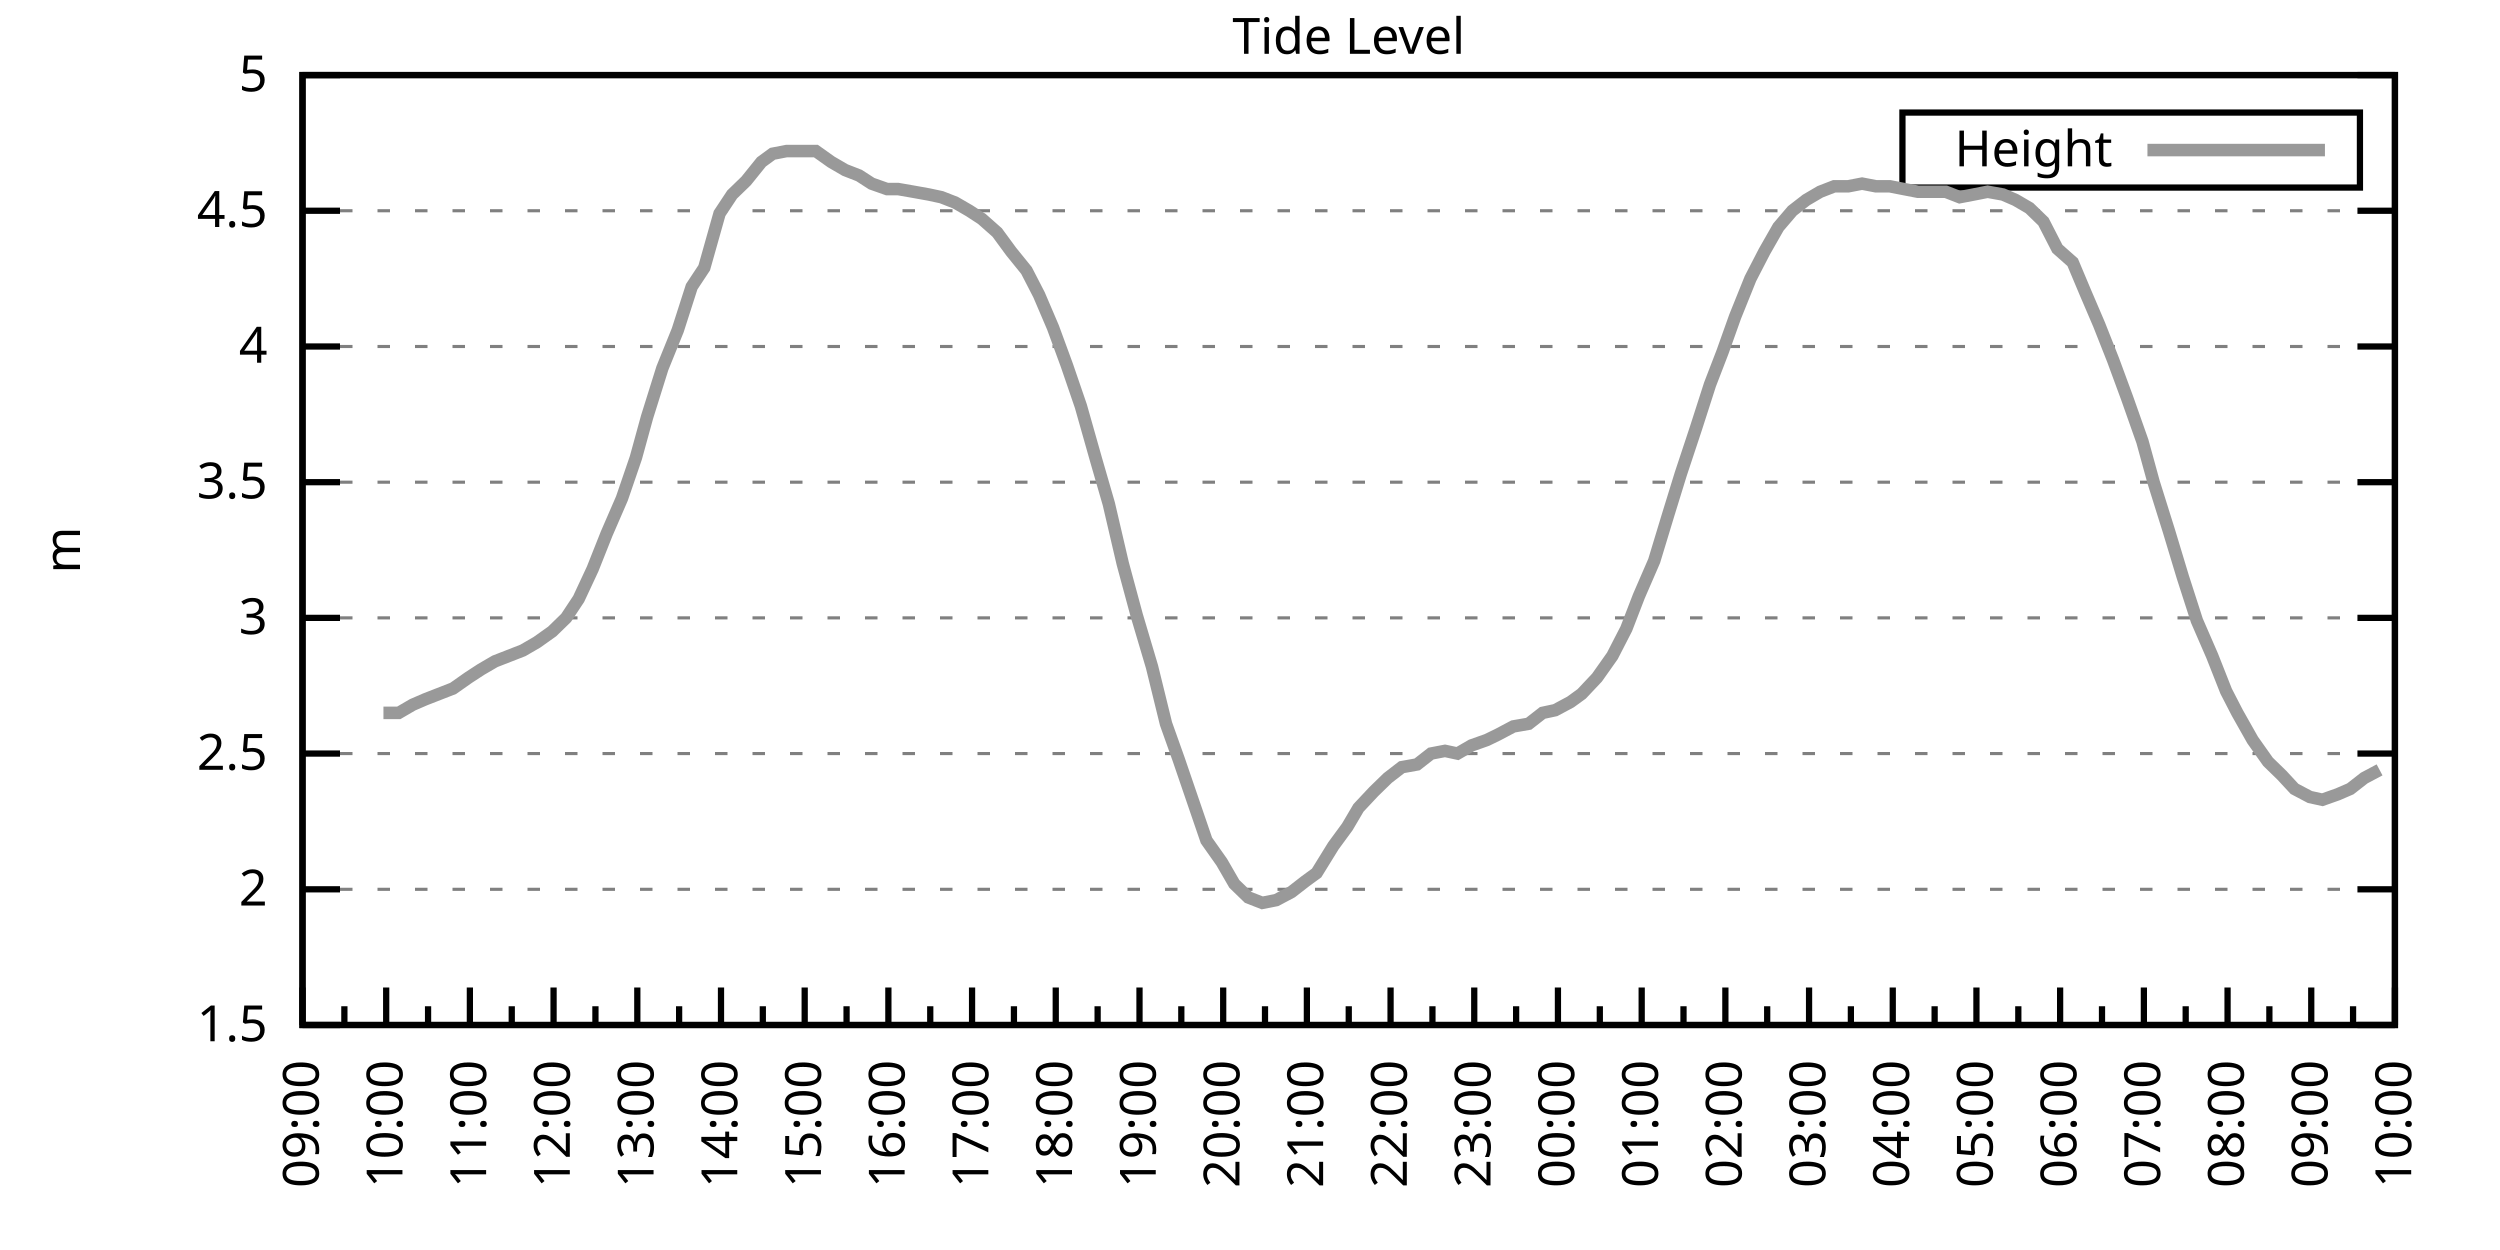
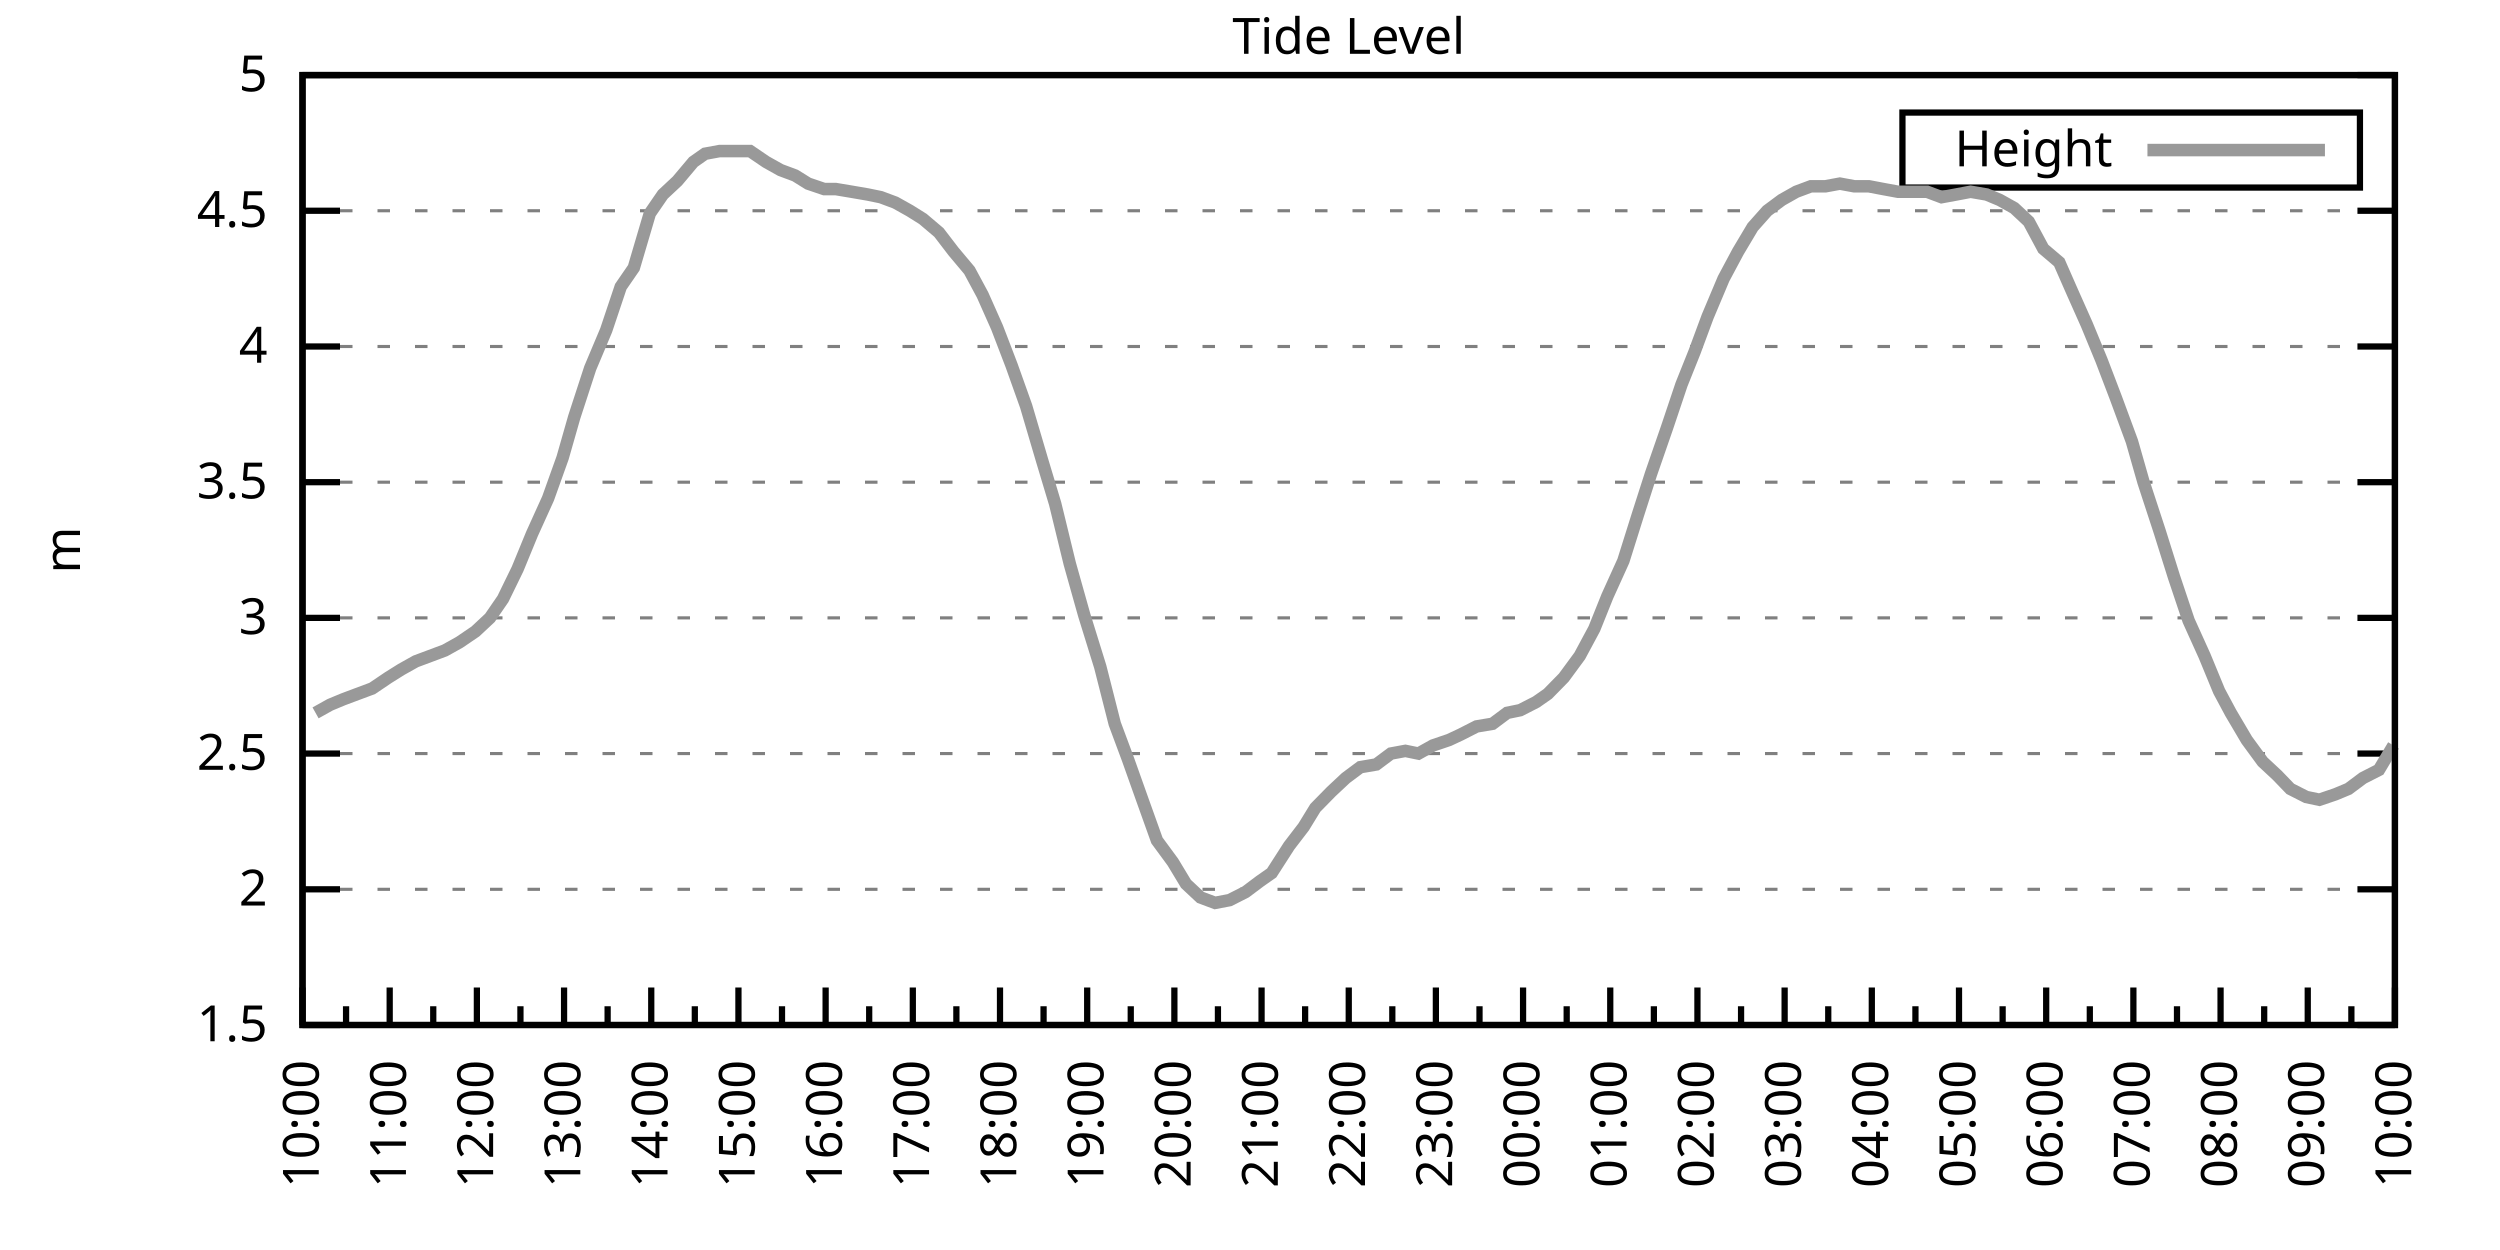
<svg xmlns="http://www.w3.org/2000/svg" xmlns:xlink="http://www.w3.org/1999/xlink" width="400" height="200" viewBox="0 0 400 200">
  <g id="gnuplot_canvas">
    <rect x="0" y="0" width="400" height="200" fill="none" />
    <defs>
      <circle id="gpDot" r="0.5" stroke-width="0.5" stroke="currentColor" />
      <path id="gpPt0" stroke-width="0.333" stroke="currentColor" d="M-1,0 h2 M0,-1 v2" />
      <path id="gpPt1" stroke-width="0.333" stroke="currentColor" d="M-1,-1 L1,1 M1,-1 L-1,1" />
      <path id="gpPt2" stroke-width="0.333" stroke="currentColor" d="M-1,0 L1,0 M0,-1 L0,1 M-1,-1 L1,1 M-1,1 L1,-1" />
      <rect id="gpPt3" stroke-width="0.333" stroke="currentColor" x="-1" y="-1" width="2" height="2" />
      <rect id="gpPt4" stroke-width="0.333" stroke="currentColor" fill="currentColor" x="-1" y="-1" width="2" height="2" />
      <circle id="gpPt5" stroke-width="0.333" stroke="currentColor" cx="0" cy="0" r="1" />
      <use xlink:href="#gpPt5" id="gpPt6" fill="currentColor" stroke="none" />
      <path id="gpPt7" stroke-width="0.333" stroke="currentColor" d="M0,-1.33 L-1.33,0.67 L1.33,0.67 z" />
      <use xlink:href="#gpPt7" id="gpPt8" fill="currentColor" stroke="none" />
      <use xlink:href="#gpPt7" id="gpPt9" stroke="currentColor" transform="rotate(180)" />
      <use xlink:href="#gpPt9" id="gpPt10" fill="currentColor" stroke="none" />
      <use xlink:href="#gpPt3" id="gpPt11" stroke="currentColor" transform="rotate(45)" />
      <use xlink:href="#gpPt11" id="gpPt12" fill="currentColor" stroke="none" />
      <path id="gpPt13" stroke-width="0.333" stroke="currentColor" d="M0,1.330 L1.265,0.411 L0.782,-1.067 L-0.782,-1.076 L-1.265,0.411 z" />
      <use xlink:href="#gpPt13" id="gpPt14" fill="currentColor" stroke="none" />
      <filter id="textbox" filterUnits="objectBoundingBox" x="0" y="0" height="1" width="1">
        <feFlood flood-color="white" flood-opacity="1" result="bgnd" />
        <feComposite in="SourceGraphic" in2="bgnd" operator="atop" />
      </filter>
      <filter id="greybox" filterUnits="objectBoundingBox" x="0" y="0" height="1" width="1">
        <feFlood flood-color="lightgrey" flood-opacity="1" result="grey" />
        <feComposite in="SourceGraphic" in2="grey" operator="atop" />
      </filter>
    </defs>
    <g fill="none" color="white" stroke="currentColor" stroke-width="1.00" stroke-linecap="butt" stroke-linejoin="miter">
</g>
    <g fill="none" color="black" stroke="currentColor" stroke-width="1.00" stroke-linecap="butt" stroke-linejoin="miter">
      <g stroke="none" shape-rendering="crispEdges">
        <polygon fill="rgb(255, 255, 255)" points="48.40,164.00 383.18,164.00 383.18,12.02 48.40,12.02 " />
      </g>
    </g>
    <g fill="none" color="black" stroke="currentColor" stroke-width="1.00" stroke-linecap="butt" stroke-linejoin="miter">
</g>
    <g fill="none" color="black" stroke="black" stroke-width="0.50" stroke-linecap="butt" stroke-linejoin="miter">
</g>
    <g fill="none" color="gray" stroke="currentColor" stroke-width="0.50" stroke-linecap="butt" stroke-linejoin="miter">
      <path stroke="gray" stroke-dasharray="2,4" class="gridline" d="M48.40,164.00 L383.19,164.00  " />
    </g>
    <g fill="none" color="gray" stroke="gray" stroke-width="1.00" stroke-linecap="butt" stroke-linejoin="miter">
</g>
    <g fill="none" color="black" stroke="currentColor" stroke-width="1.00" stroke-linecap="butt" stroke-linejoin="miter">
      <path stroke="black" d="M48.40,164.00 L54.40,164.00 M383.19,164.00 L377.19,164.00  " />
      <g transform="translate(42.80,166.60)" stroke="none" fill="black" font-family="Sans" font-size="8.00" text-anchor="end">
        <text>
          <tspan font-family="Sans"> 1.5</tspan>
        </text>
      </g>
    </g>
    <g fill="none" color="black" stroke="currentColor" stroke-width="1.00" stroke-linecap="butt" stroke-linejoin="miter">
</g>
    <g fill="none" color="black" stroke="black" stroke-width="0.50" stroke-linecap="butt" stroke-linejoin="miter">
</g>
    <g fill="none" color="gray" stroke="currentColor" stroke-width="0.50" stroke-linecap="butt" stroke-linejoin="miter">
      <path stroke="gray" stroke-dasharray="2,4" class="gridline" d="M48.40,142.29 L383.19,142.29  " />
    </g>
    <g fill="none" color="gray" stroke="gray" stroke-width="1.00" stroke-linecap="butt" stroke-linejoin="miter">
</g>
    <g fill="none" color="black" stroke="currentColor" stroke-width="1.00" stroke-linecap="butt" stroke-linejoin="miter">
      <path stroke="black" d="M48.40,142.29 L54.40,142.29 M383.19,142.29 L377.19,142.29  " />
      <g transform="translate(42.80,144.89)" stroke="none" fill="black" font-family="Sans" font-size="8.00" text-anchor="end">
        <text>
          <tspan font-family="Sans"> 2</tspan>
        </text>
      </g>
    </g>
    <g fill="none" color="black" stroke="currentColor" stroke-width="1.00" stroke-linecap="butt" stroke-linejoin="miter">
</g>
    <g fill="none" color="black" stroke="black" stroke-width="0.50" stroke-linecap="butt" stroke-linejoin="miter">
</g>
    <g fill="none" color="gray" stroke="currentColor" stroke-width="0.50" stroke-linecap="butt" stroke-linejoin="miter">
      <path stroke="gray" stroke-dasharray="2,4" class="gridline" d="M48.40,120.57 L383.19,120.57  " />
    </g>
    <g fill="none" color="gray" stroke="gray" stroke-width="1.00" stroke-linecap="butt" stroke-linejoin="miter">
</g>
    <g fill="none" color="black" stroke="currentColor" stroke-width="1.00" stroke-linecap="butt" stroke-linejoin="miter">
      <path stroke="black" d="M48.40,120.57 L54.40,120.57 M383.19,120.57 L377.19,120.57  " />
      <g transform="translate(42.80,123.17)" stroke="none" fill="black" font-family="Sans" font-size="8.00" text-anchor="end">
        <text>
          <tspan font-family="Sans"> 2.5</tspan>
        </text>
      </g>
    </g>
    <g fill="none" color="black" stroke="currentColor" stroke-width="1.00" stroke-linecap="butt" stroke-linejoin="miter">
</g>
    <g fill="none" color="black" stroke="black" stroke-width="0.50" stroke-linecap="butt" stroke-linejoin="miter">
</g>
    <g fill="none" color="gray" stroke="currentColor" stroke-width="0.50" stroke-linecap="butt" stroke-linejoin="miter">
      <path stroke="gray" stroke-dasharray="2,4" class="gridline" d="M48.40,98.86 L383.19,98.86  " />
    </g>
    <g fill="none" color="gray" stroke="gray" stroke-width="1.00" stroke-linecap="butt" stroke-linejoin="miter">
</g>
    <g fill="none" color="black" stroke="currentColor" stroke-width="1.00" stroke-linecap="butt" stroke-linejoin="miter">
      <path stroke="black" d="M48.40,98.86 L54.40,98.86 M383.19,98.86 L377.19,98.86  " />
      <g transform="translate(42.80,101.46)" stroke="none" fill="black" font-family="Sans" font-size="8.00" text-anchor="end">
        <text>
          <tspan font-family="Sans"> 3</tspan>
        </text>
      </g>
    </g>
    <g fill="none" color="black" stroke="currentColor" stroke-width="1.00" stroke-linecap="butt" stroke-linejoin="miter">
</g>
    <g fill="none" color="black" stroke="black" stroke-width="0.50" stroke-linecap="butt" stroke-linejoin="miter">
</g>
    <g fill="none" color="gray" stroke="currentColor" stroke-width="0.50" stroke-linecap="butt" stroke-linejoin="miter">
      <path stroke="gray" stroke-dasharray="2,4" class="gridline" d="M48.40,77.15 L383.19,77.15  " />
    </g>
    <g fill="none" color="gray" stroke="gray" stroke-width="1.00" stroke-linecap="butt" stroke-linejoin="miter">
</g>
    <g fill="none" color="black" stroke="currentColor" stroke-width="1.00" stroke-linecap="butt" stroke-linejoin="miter">
      <path stroke="black" d="M48.40,77.15 L54.40,77.15 M383.19,77.15 L377.19,77.15  " />
      <g transform="translate(42.80,79.75)" stroke="none" fill="black" font-family="Sans" font-size="8.00" text-anchor="end">
        <text>
          <tspan font-family="Sans"> 3.5</tspan>
        </text>
      </g>
    </g>
    <g fill="none" color="black" stroke="currentColor" stroke-width="1.00" stroke-linecap="butt" stroke-linejoin="miter">
</g>
    <g fill="none" color="black" stroke="black" stroke-width="0.50" stroke-linecap="butt" stroke-linejoin="miter">
</g>
    <g fill="none" color="gray" stroke="currentColor" stroke-width="0.50" stroke-linecap="butt" stroke-linejoin="miter">
      <path stroke="gray" stroke-dasharray="2,4" class="gridline" d="M48.40,55.44 L383.19,55.44  " />
    </g>
    <g fill="none" color="gray" stroke="gray" stroke-width="1.00" stroke-linecap="butt" stroke-linejoin="miter">
</g>
    <g fill="none" color="black" stroke="currentColor" stroke-width="1.00" stroke-linecap="butt" stroke-linejoin="miter">
      <path stroke="black" d="M48.40,55.44 L54.40,55.44 M383.19,55.44 L377.19,55.44  " />
      <g transform="translate(42.80,58.04)" stroke="none" fill="black" font-family="Sans" font-size="8.00" text-anchor="end">
        <text>
          <tspan font-family="Sans"> 4</tspan>
        </text>
      </g>
    </g>
    <g fill="none" color="black" stroke="currentColor" stroke-width="1.00" stroke-linecap="butt" stroke-linejoin="miter">
</g>
    <g fill="none" color="black" stroke="black" stroke-width="0.50" stroke-linecap="butt" stroke-linejoin="miter">
</g>
    <g fill="none" color="gray" stroke="currentColor" stroke-width="0.50" stroke-linecap="butt" stroke-linejoin="miter">
      <path stroke="gray" stroke-dasharray="2,4" class="gridline" d="M48.40,33.72 L383.19,33.72  " />
    </g>
    <g fill="none" color="gray" stroke="gray" stroke-width="1.00" stroke-linecap="butt" stroke-linejoin="miter">
</g>
    <g fill="none" color="black" stroke="currentColor" stroke-width="1.00" stroke-linecap="butt" stroke-linejoin="miter">
      <path stroke="black" d="M48.40,33.72 L54.40,33.72 M383.19,33.72 L377.19,33.72  " />
      <g transform="translate(42.80,36.32)" stroke="none" fill="black" font-family="Sans" font-size="8.00" text-anchor="end">
        <text>
          <tspan font-family="Sans"> 4.5</tspan>
        </text>
      </g>
    </g>
    <g fill="none" color="black" stroke="currentColor" stroke-width="1.00" stroke-linecap="butt" stroke-linejoin="miter">
</g>
    <g fill="none" color="black" stroke="black" stroke-width="0.50" stroke-linecap="butt" stroke-linejoin="miter">
</g>
    <g fill="none" color="gray" stroke="currentColor" stroke-width="0.50" stroke-linecap="butt" stroke-linejoin="miter">
      <path stroke="gray" stroke-dasharray="2,4" class="gridline" d="M48.40,12.01 L383.19,12.01  " />
    </g>
    <g fill="none" color="gray" stroke="gray" stroke-width="1.00" stroke-linecap="butt" stroke-linejoin="miter">
</g>
    <g fill="none" color="black" stroke="currentColor" stroke-width="1.00" stroke-linecap="butt" stroke-linejoin="miter">
      <path stroke="black" d="M48.40,12.01 L54.40,12.01 M383.19,12.01 L377.19,12.01  " />
      <g transform="translate(42.80,14.61)" stroke="none" fill="black" font-family="Sans" font-size="8.00" text-anchor="end">
        <text>
          <tspan font-family="Sans"> 5</tspan>
        </text>
      </g>
    </g>
    <g fill="none" color="black" stroke="currentColor" stroke-width="1.00" stroke-linecap="butt" stroke-linejoin="miter">
      <path stroke="black" d="M48.40,164.00 L48.40,158.00  " />
      <g transform="translate(51.00,169.60) rotate(270)" stroke="none" fill="black" font-family="Sans" font-size="8.00" text-anchor="end">
        <text>
+           <tspan font-family="Sans">10:00</tspan>
+         </text>
+       </g>
+     </g>
+     <g fill="none" color="black" stroke="currentColor" stroke-width="1.00" stroke-linecap="butt" stroke-linejoin="miter">
+       <path stroke="black" d="M55.37,164.00 L55.37,161.00 M62.35,164.00 L62.35,158.00  " />
+       <g transform="translate(64.95,169.60) rotate(270)" stroke="none" fill="black" font-family="Sans" font-size="8.00" text-anchor="end">
+         <text>
+           <tspan font-family="Sans">11:00</tspan>
+         </text>
+       </g>
+     </g>
+     <g fill="none" color="black" stroke="currentColor" stroke-width="1.00" stroke-linecap="butt" stroke-linejoin="miter">
+       <path stroke="black" d="M69.32,164.00 L69.32,161.00 M76.30,164.00 L76.30,158.00  " />
+       <g transform="translate(78.90,169.60) rotate(270)" stroke="none" fill="black" font-family="Sans" font-size="8.00" text-anchor="end">
+         <text>
+           <tspan font-family="Sans">12:00</tspan>
+         </text>
+       </g>
+     </g>
+     <g fill="none" color="black" stroke="currentColor" stroke-width="1.00" stroke-linecap="butt" stroke-linejoin="miter">
+       <path stroke="black" d="M83.27,164.00 L83.27,161.00 M90.25,164.00 L90.25,158.00  " />
+       <g transform="translate(92.85,169.60) rotate(270)" stroke="none" fill="black" font-family="Sans" font-size="8.00" text-anchor="end">
+         <text>
+           <tspan font-family="Sans">13:00</tspan>
+         </text>
+       </g>
+     </g>
+     <g fill="none" color="black" stroke="currentColor" stroke-width="1.00" stroke-linecap="butt" stroke-linejoin="miter">
+       <path stroke="black" d="M97.22,164.00 L97.22,161.00 M104.20,164.00 L104.20,158.00  " />
+       <g transform="translate(106.80,169.60) rotate(270)" stroke="none" fill="black" font-family="Sans" font-size="8.00" text-anchor="end">
+         <text>
+           <tspan font-family="Sans">14:00</tspan>
+         </text>
+       </g>
+     </g>
+     <g fill="none" color="black" stroke="currentColor" stroke-width="1.00" stroke-linecap="butt" stroke-linejoin="miter">
+       <path stroke="black" d="M111.17,164.00 L111.17,161.00 M118.15,164.00 L118.15,158.00  " />
+       <g transform="translate(120.75,169.60) rotate(270)" stroke="none" fill="black" font-family="Sans" font-size="8.00" text-anchor="end">
+         <text>
+           <tspan font-family="Sans">15:00</tspan>
+         </text>
+       </g>
+     </g>
+     <g fill="none" color="black" stroke="currentColor" stroke-width="1.00" stroke-linecap="butt" stroke-linejoin="miter">
+       <path stroke="black" d="M125.12,164.00 L125.12,161.00 M132.10,164.00 L132.10,158.00  " />
+       <g transform="translate(134.70,169.60) rotate(270)" stroke="none" fill="black" font-family="Sans" font-size="8.00" text-anchor="end">
+         <text>
+           <tspan font-family="Sans">16:00</tspan>
+         </text>
+       </g>
+     </g>
+     <g fill="none" color="black" stroke="currentColor" stroke-width="1.00" stroke-linecap="butt" stroke-linejoin="miter">
+       <path stroke="black" d="M139.07,164.00 L139.07,161.00 M146.05,164.00 L146.05,158.00  " />
+       <g transform="translate(148.65,169.60) rotate(270)" stroke="none" fill="black" font-family="Sans" font-size="8.00" text-anchor="end">
+         <text>
+           <tspan font-family="Sans">17:00</tspan>
+         </text>
+       </g>
+     </g>
+     <g fill="none" color="black" stroke="currentColor" stroke-width="1.00" stroke-linecap="butt" stroke-linejoin="miter">
+       <path stroke="black" d="M153.02,164.00 L153.02,161.00 M160.00,164.00 L160.00,158.00  " />
+       <g transform="translate(162.60,169.60) rotate(270)" stroke="none" fill="black" font-family="Sans" font-size="8.00" text-anchor="end">
+         <text>
+           <tspan font-family="Sans">18:00</tspan>
+         </text>
+       </g>
+     </g>
+     <g fill="none" color="black" stroke="currentColor" stroke-width="1.00" stroke-linecap="butt" stroke-linejoin="miter">
+       <path stroke="black" d="M166.97,164.00 L166.97,161.00 M173.95,164.00 L173.95,158.00  " />
+       <g transform="translate(176.55,169.60) rotate(270)" stroke="none" fill="black" font-family="Sans" font-size="8.00" text-anchor="end">
+         <text>
+           <tspan font-family="Sans">19:00</tspan>
+         </text>
+       </g>
+     </g>
+     <g fill="none" color="black" stroke="currentColor" stroke-width="1.00" stroke-linecap="butt" stroke-linejoin="miter">
+       <path stroke="black" d="M180.92,164.00 L180.92,161.00 M187.90,164.00 L187.90,158.00  " />
+       <g transform="translate(190.50,169.60) rotate(270)" stroke="none" fill="black" font-family="Sans" font-size="8.00" text-anchor="end">
+         <text>
+           <tspan font-family="Sans">20:00</tspan>
+         </text>
+       </g>
+     </g>
+     <g fill="none" color="black" stroke="currentColor" stroke-width="1.00" stroke-linecap="butt" stroke-linejoin="miter">
+       <path stroke="black" d="M194.87,164.00 L194.87,161.00 M201.85,164.00 L201.85,158.00  " />
+       <g transform="translate(204.45,169.60) rotate(270)" stroke="none" fill="black" font-family="Sans" font-size="8.00" text-anchor="end">
+         <text>
+           <tspan font-family="Sans">21:00</tspan>
+         </text>
+       </g>
+     </g>
+     <g fill="none" color="black" stroke="currentColor" stroke-width="1.00" stroke-linecap="butt" stroke-linejoin="miter">
+       <path stroke="black" d="M208.82,164.00 L208.82,161.00 M215.80,164.00 L215.80,158.00  " />
+       <g transform="translate(218.40,169.60) rotate(270)" stroke="none" fill="black" font-family="Sans" font-size="8.00" text-anchor="end">
+         <text>
+           <tspan font-family="Sans">22:00</tspan>
+         </text>
+       </g>
+     </g>
+     <g fill="none" color="black" stroke="currentColor" stroke-width="1.00" stroke-linecap="butt" stroke-linejoin="miter">
+       <path stroke="black" d="M222.77,164.00 L222.77,161.00 M229.74,164.00 L229.74,158.00  " />
+       <g transform="translate(232.34,169.60) rotate(270)" stroke="none" fill="black" font-family="Sans" font-size="8.00" text-anchor="end">
+         <text>
+           <tspan font-family="Sans">23:00</tspan>
+         </text>
+       </g>
+     </g>
+     <g fill="none" color="black" stroke="currentColor" stroke-width="1.00" stroke-linecap="butt" stroke-linejoin="miter">
+       <path stroke="black" d="M236.72,164.00 L236.72,161.00 M243.69,164.00 L243.69,158.00  " />
+       <g transform="translate(246.29,169.60) rotate(270)" stroke="none" fill="black" font-family="Sans" font-size="8.00" text-anchor="end">
+         <text>
+           <tspan font-family="Sans">00:00</tspan>
+         </text>
+       </g>
+     </g>
+     <g fill="none" color="black" stroke="currentColor" stroke-width="1.00" stroke-linecap="butt" stroke-linejoin="miter">
+       <path stroke="black" d="M250.67,164.00 L250.67,161.00 M257.64,164.00 L257.64,158.00  " />
+       <g transform="translate(260.24,169.60) rotate(270)" stroke="none" fill="black" font-family="Sans" font-size="8.00" text-anchor="end">
+         <text>
+           <tspan font-family="Sans">01:00</tspan>
+         </text>
+       </g>
+     </g>
+     <g fill="none" color="black" stroke="currentColor" stroke-width="1.00" stroke-linecap="butt" stroke-linejoin="miter">
+       <path stroke="black" d="M264.62,164.00 L264.62,161.00 M271.59,164.00 L271.59,158.00  " />
+       <g transform="translate(274.19,169.60) rotate(270)" stroke="none" fill="black" font-family="Sans" font-size="8.00" text-anchor="end">
+         <text>
+           <tspan font-family="Sans">02:00</tspan>
+         </text>
+       </g>
+     </g>
+     <g fill="none" color="black" stroke="currentColor" stroke-width="1.00" stroke-linecap="butt" stroke-linejoin="miter">
+       <path stroke="black" d="M278.57,164.00 L278.57,161.00 M285.54,164.00 L285.54,158.00  " />
+       <g transform="translate(288.14,169.60) rotate(270)" stroke="none" fill="black" font-family="Sans" font-size="8.00" text-anchor="end">
+         <text>
+           <tspan font-family="Sans">03:00</tspan>
+         </text>
+       </g>
+     </g>
+     <g fill="none" color="black" stroke="currentColor" stroke-width="1.00" stroke-linecap="butt" stroke-linejoin="miter">
+       <path stroke="black" d="M292.52,164.00 L292.52,161.00 M299.49,164.00 L299.49,158.00  " />
+       <g transform="translate(302.09,169.60) rotate(270)" stroke="none" fill="black" font-family="Sans" font-size="8.00" text-anchor="end">
+         <text>
+           <tspan font-family="Sans">04:00</tspan>
+         </text>
+       </g>
+     </g>
+     <g fill="none" color="black" stroke="currentColor" stroke-width="1.00" stroke-linecap="butt" stroke-linejoin="miter">
+       <path stroke="black" d="M306.47,164.00 L306.47,161.00 M313.44,164.00 L313.44,158.00  " />
+       <g transform="translate(316.04,169.60) rotate(270)" stroke="none" fill="black" font-family="Sans" font-size="8.00" text-anchor="end">
+         <text>
+           <tspan font-family="Sans">05:00</tspan>
+         </text>
+       </g>
+     </g>
+     <g fill="none" color="black" stroke="currentColor" stroke-width="1.00" stroke-linecap="butt" stroke-linejoin="miter">
+       <path stroke="black" d="M320.42,164.00 L320.42,161.00 M327.39,164.00 L327.39,158.00  " />
+       <g transform="translate(329.99,169.60) rotate(270)" stroke="none" fill="black" font-family="Sans" font-size="8.00" text-anchor="end">
+         <text>
+           <tspan font-family="Sans">06:00</tspan>
+         </text>
+       </g>
+     </g>
+     <g fill="none" color="black" stroke="currentColor" stroke-width="1.00" stroke-linecap="butt" stroke-linejoin="miter">
+       <path stroke="black" d="M334.37,164.00 L334.37,161.00 M341.34,164.00 L341.34,158.00  " />
+       <g transform="translate(343.94,169.60) rotate(270)" stroke="none" fill="black" font-family="Sans" font-size="8.00" text-anchor="end">
+         <text>
+           <tspan font-family="Sans">07:00</tspan>
+         </text>
+       </g>
+     </g>
+     <g fill="none" color="black" stroke="currentColor" stroke-width="1.00" stroke-linecap="butt" stroke-linejoin="miter">
+       <path stroke="black" d="M348.32,164.00 L348.32,161.00 M355.29,164.00 L355.29,158.00  " />
+       <g transform="translate(357.89,169.60) rotate(270)" stroke="none" fill="black" font-family="Sans" font-size="8.00" text-anchor="end">
+         <text>
+           <tspan font-family="Sans">08:00</tspan>
+         </text>
+       </g>
+     </g>
+     <g fill="none" color="black" stroke="currentColor" stroke-width="1.00" stroke-linecap="butt" stroke-linejoin="miter">
+       <path stroke="black" d="M362.27,164.00 L362.27,161.00 M369.24,164.00 L369.24,158.00  " />
+       <g transform="translate(371.84,169.60) rotate(270)" stroke="none" fill="black" font-family="Sans" font-size="8.00" text-anchor="end">
+         <text>
          <tspan font-family="Sans">09:00</tspan>
        </text>
      </g>
    </g>
    <g fill="none" color="black" stroke="currentColor" stroke-width="1.00" stroke-linecap="butt" stroke-linejoin="miter">
-       <path stroke="black" d="M55.10,164.00 L55.10,161.00 M61.79,164.00 L61.79,158.00  " />
-       <g transform="translate(64.39,169.60) rotate(270)" stroke="none" fill="black" font-family="Sans" font-size="8.00" text-anchor="end">
-         <text>
-           <tspan font-family="Sans">10:00</tspan>
-         </text>
-       </g>
-     </g>
-     <g fill="none" color="black" stroke="currentColor" stroke-width="1.00" stroke-linecap="butt" stroke-linejoin="miter">
-       <path stroke="black" d="M68.49,164.00 L68.49,161.00 M75.18,164.00 L75.18,158.00  " />
-       <g transform="translate(77.78,169.60) rotate(270)" stroke="none" fill="black" font-family="Sans" font-size="8.00" text-anchor="end">
-         <text>
-           <tspan font-family="Sans">11:00</tspan>
-         </text>
-       </g>
-     </g>
-     <g fill="none" color="black" stroke="currentColor" stroke-width="1.00" stroke-linecap="butt" stroke-linejoin="miter">
-       <path stroke="black" d="M81.88,164.00 L81.88,161.00 M88.57,164.00 L88.57,158.00  " />
-       <g transform="translate(91.17,169.60) rotate(270)" stroke="none" fill="black" font-family="Sans" font-size="8.00" text-anchor="end">
-         <text>
-           <tspan font-family="Sans">12:00</tspan>
-         </text>
-       </g>
-     </g>
-     <g fill="none" color="black" stroke="currentColor" stroke-width="1.00" stroke-linecap="butt" stroke-linejoin="miter">
-       <path stroke="black" d="M95.27,164.00 L95.27,161.00 M101.97,164.00 L101.97,158.00  " />
-       <g transform="translate(104.57,169.60) rotate(270)" stroke="none" fill="black" font-family="Sans" font-size="8.00" text-anchor="end">
-         <text>
-           <tspan font-family="Sans">13:00</tspan>
-         </text>
-       </g>
-     </g>
-     <g fill="none" color="black" stroke="currentColor" stroke-width="1.00" stroke-linecap="butt" stroke-linejoin="miter">
-       <path stroke="black" d="M108.66,164.00 L108.66,161.00 M115.36,164.00 L115.36,158.00  " />
-       <g transform="translate(117.96,169.60) rotate(270)" stroke="none" fill="black" font-family="Sans" font-size="8.00" text-anchor="end">
-         <text>
-           <tspan font-family="Sans">14:00</tspan>
-         </text>
-       </g>
-     </g>
-     <g fill="none" color="black" stroke="currentColor" stroke-width="1.00" stroke-linecap="butt" stroke-linejoin="miter">
-       <path stroke="black" d="M122.05,164.00 L122.05,161.00 M128.75,164.00 L128.75,158.00  " />
-       <g transform="translate(131.35,169.60) rotate(270)" stroke="none" fill="black" font-family="Sans" font-size="8.00" text-anchor="end">
-         <text>
-           <tspan font-family="Sans">15:00</tspan>
-         </text>
-       </g>
-     </g>
-     <g fill="none" color="black" stroke="currentColor" stroke-width="1.00" stroke-linecap="butt" stroke-linejoin="miter">
-       <path stroke="black" d="M135.45,164.00 L135.45,161.00 M142.14,164.00 L142.14,158.00  " />
-       <g transform="translate(144.74,169.60) rotate(270)" stroke="none" fill="black" font-family="Sans" font-size="8.00" text-anchor="end">
-         <text>
-           <tspan font-family="Sans">16:00</tspan>
-         </text>
-       </g>
-     </g>
-     <g fill="none" color="black" stroke="currentColor" stroke-width="1.00" stroke-linecap="butt" stroke-linejoin="miter">
-       <path stroke="black" d="M148.84,164.00 L148.84,161.00 M155.53,164.00 L155.53,158.00  " />
-       <g transform="translate(158.13,169.60) rotate(270)" stroke="none" fill="black" font-family="Sans" font-size="8.00" text-anchor="end">
-         <text>
-           <tspan font-family="Sans">17:00</tspan>
-         </text>
-       </g>
-     </g>
-     <g fill="none" color="black" stroke="currentColor" stroke-width="1.00" stroke-linecap="butt" stroke-linejoin="miter">
-       <path stroke="black" d="M162.23,164.00 L162.23,161.00 M168.92,164.00 L168.92,158.00  " />
-       <g transform="translate(171.52,169.60) rotate(270)" stroke="none" fill="black" font-family="Sans" font-size="8.00" text-anchor="end">
-         <text>
-           <tspan font-family="Sans">18:00</tspan>
-         </text>
-       </g>
-     </g>
-     <g fill="none" color="black" stroke="currentColor" stroke-width="1.00" stroke-linecap="butt" stroke-linejoin="miter">
-       <path stroke="black" d="M175.62,164.00 L175.62,161.00 M182.32,164.00 L182.32,158.00  " />
-       <g transform="translate(184.92,169.60) rotate(270)" stroke="none" fill="black" font-family="Sans" font-size="8.00" text-anchor="end">
-         <text>
-           <tspan font-family="Sans">19:00</tspan>
-         </text>
-       </g>
-     </g>
-     <g fill="none" color="black" stroke="currentColor" stroke-width="1.00" stroke-linecap="butt" stroke-linejoin="miter">
-       <path stroke="black" d="M189.01,164.00 L189.01,161.00 M195.71,164.00 L195.71,158.00  " />
-       <g transform="translate(198.31,169.60) rotate(270)" stroke="none" fill="black" font-family="Sans" font-size="8.00" text-anchor="end">
-         <text>
-           <tspan font-family="Sans">20:00</tspan>
-         </text>
-       </g>
-     </g>
-     <g fill="none" color="black" stroke="currentColor" stroke-width="1.00" stroke-linecap="butt" stroke-linejoin="miter">
-       <path stroke="black" d="M202.40,164.00 L202.40,161.00 M209.10,164.00 L209.10,158.00  " />
-       <g transform="translate(211.70,169.60) rotate(270)" stroke="none" fill="black" font-family="Sans" font-size="8.00" text-anchor="end">
-         <text>
-           <tspan font-family="Sans">21:00</tspan>
-         </text>
-       </g>
-     </g>
-     <g fill="none" color="black" stroke="currentColor" stroke-width="1.00" stroke-linecap="butt" stroke-linejoin="miter">
-       <path stroke="black" d="M215.80,164.00 L215.80,161.00 M222.49,164.00 L222.49,158.00  " />
-       <g transform="translate(225.09,169.60) rotate(270)" stroke="none" fill="black" font-family="Sans" font-size="8.00" text-anchor="end">
-         <text>
-           <tspan font-family="Sans">22:00</tspan>
-         </text>
-       </g>
-     </g>
-     <g fill="none" color="black" stroke="currentColor" stroke-width="1.00" stroke-linecap="butt" stroke-linejoin="miter">
-       <path stroke="black" d="M229.19,164.00 L229.19,161.00 M235.88,164.00 L235.88,158.00  " />
-       <g transform="translate(238.48,169.60) rotate(270)" stroke="none" fill="black" font-family="Sans" font-size="8.00" text-anchor="end">
-         <text>
-           <tspan font-family="Sans">23:00</tspan>
-         </text>
-       </g>
-     </g>
-     <g fill="none" color="black" stroke="currentColor" stroke-width="1.00" stroke-linecap="butt" stroke-linejoin="miter">
-       <path stroke="black" d="M242.58,164.00 L242.58,161.00 M249.27,164.00 L249.27,158.00  " />
-       <g transform="translate(251.87,169.60) rotate(270)" stroke="none" fill="black" font-family="Sans" font-size="8.00" text-anchor="end">
-         <text>
-           <tspan font-family="Sans">00:00</tspan>
-         </text>
-       </g>
-     </g>
-     <g fill="none" color="black" stroke="currentColor" stroke-width="1.00" stroke-linecap="butt" stroke-linejoin="miter">
-       <path stroke="black" d="M255.97,164.00 L255.97,161.00 M262.67,164.00 L262.67,158.00  " />
-       <g transform="translate(265.27,169.60) rotate(270)" stroke="none" fill="black" font-family="Sans" font-size="8.00" text-anchor="end">
-         <text>
-           <tspan font-family="Sans">01:00</tspan>
-         </text>
-       </g>
-     </g>
-     <g fill="none" color="black" stroke="currentColor" stroke-width="1.00" stroke-linecap="butt" stroke-linejoin="miter">
-       <path stroke="black" d="M269.36,164.00 L269.36,161.00 M276.06,164.00 L276.06,158.00  " />
-       <g transform="translate(278.66,169.60) rotate(270)" stroke="none" fill="black" font-family="Sans" font-size="8.00" text-anchor="end">
-         <text>
-           <tspan font-family="Sans">02:00</tspan>
-         </text>
-       </g>
-     </g>
-     <g fill="none" color="black" stroke="currentColor" stroke-width="1.00" stroke-linecap="butt" stroke-linejoin="miter">
-       <path stroke="black" d="M282.75,164.00 L282.75,161.00 M289.45,164.00 L289.45,158.00  " />
-       <g transform="translate(292.05,169.60) rotate(270)" stroke="none" fill="black" font-family="Sans" font-size="8.00" text-anchor="end">
-         <text>
-           <tspan font-family="Sans">03:00</tspan>
-         </text>
-       </g>
-     </g>
-     <g fill="none" color="black" stroke="currentColor" stroke-width="1.00" stroke-linecap="butt" stroke-linejoin="miter">
-       <path stroke="black" d="M296.14,164.00 L296.14,161.00 M302.84,164.00 L302.84,158.00  " />
-       <g transform="translate(305.44,169.60) rotate(270)" stroke="none" fill="black" font-family="Sans" font-size="8.00" text-anchor="end">
-         <text>
-           <tspan font-family="Sans">04:00</tspan>
-         </text>
-       </g>
-     </g>
-     <g fill="none" color="black" stroke="currentColor" stroke-width="1.00" stroke-linecap="butt" stroke-linejoin="miter">
-       <path stroke="black" d="M309.54,164.00 L309.54,161.00 M316.23,164.00 L316.23,158.00  " />
-       <g transform="translate(318.83,169.60) rotate(270)" stroke="none" fill="black" font-family="Sans" font-size="8.00" text-anchor="end">
-         <text>
-           <tspan font-family="Sans">05:00</tspan>
-         </text>
-       </g>
-     </g>
-     <g fill="none" color="black" stroke="currentColor" stroke-width="1.00" stroke-linecap="butt" stroke-linejoin="miter">
-       <path stroke="black" d="M322.93,164.00 L322.93,161.00 M329.62,164.00 L329.62,158.00  " />
-       <g transform="translate(332.22,169.60) rotate(270)" stroke="none" fill="black" font-family="Sans" font-size="8.00" text-anchor="end">
-         <text>
-           <tspan font-family="Sans">06:00</tspan>
-         </text>
-       </g>
-     </g>
-     <g fill="none" color="black" stroke="currentColor" stroke-width="1.00" stroke-linecap="butt" stroke-linejoin="miter">
-       <path stroke="black" d="M336.32,164.00 L336.32,161.00 M343.02,164.00 L343.02,158.00  " />
-       <g transform="translate(345.62,169.60) rotate(270)" stroke="none" fill="black" font-family="Sans" font-size="8.00" text-anchor="end">
-         <text>
-           <tspan font-family="Sans">07:00</tspan>
-         </text>
-       </g>
-     </g>
-     <g fill="none" color="black" stroke="currentColor" stroke-width="1.00" stroke-linecap="butt" stroke-linejoin="miter">
-       <path stroke="black" d="M349.71,164.00 L349.71,161.00 M356.41,164.00 L356.41,158.00  " />
-       <g transform="translate(359.01,169.60) rotate(270)" stroke="none" fill="black" font-family="Sans" font-size="8.00" text-anchor="end">
-         <text>
-           <tspan font-family="Sans">08:00</tspan>
-         </text>
-       </g>
-     </g>
-     <g fill="none" color="black" stroke="currentColor" stroke-width="1.00" stroke-linecap="butt" stroke-linejoin="miter">
-       <path stroke="black" d="M363.10,164.00 L363.10,161.00 M369.80,164.00 L369.80,158.00  " />
-       <g transform="translate(372.40,169.60) rotate(270)" stroke="none" fill="black" font-family="Sans" font-size="8.00" text-anchor="end">
-         <text>
-           <tspan font-family="Sans">09:00</tspan>
-         </text>
-       </g>
-     </g>
-     <g fill="none" color="black" stroke="currentColor" stroke-width="1.00" stroke-linecap="butt" stroke-linejoin="miter">
-       <path stroke="black" d="M376.49,164.00 L376.49,161.00 M383.19,164.00 L383.19,158.00  " />
+       <path stroke="black" d="M376.22,164.00 L376.22,161.00 M383.19,164.00 L383.19,158.00  " />
      <g transform="translate(385.79,169.60) rotate(270)" stroke="none" fill="black" font-family="Sans" font-size="8.00" text-anchor="end">
        <text>
          <tspan font-family="Sans">10:00</tspan>
        </text>
      </g>
    </g>
    <g fill="none" color="black" stroke="currentColor" stroke-width="1.00" stroke-linecap="butt" stroke-linejoin="miter">
</g>
    <g fill="none" color="black" stroke="currentColor" stroke-width="1.00" stroke-linecap="butt" stroke-linejoin="miter">
      <path stroke="black" d="M48.40,12.01 L48.40,164.00 L383.19,164.00 L383.19,12.01 L48.40,12.01 Z  " />
    </g>
    <g fill="none" color="black" stroke="currentColor" stroke-width="1.00" stroke-linecap="butt" stroke-linejoin="miter">
      <g transform="translate(12.80,88.01) rotate(270)" stroke="none" fill="black" font-family="Sans" font-size="8.00" text-anchor="middle">
        <text>
          <tspan font-family="Sans">m</tspan>
        </text>
      </g>
    </g>
    <g fill="none" color="black" stroke="currentColor" stroke-width="1.00" stroke-linecap="butt" stroke-linejoin="miter">
</g>
    <g fill="none" color="black" stroke="currentColor" stroke-width="1.00" stroke-linecap="butt" stroke-linejoin="miter">
      <path stroke="black" d="M304.39,30.01 L304.39,18.01 L377.59,18.01 L377.59,30.01 L304.39,30.01 Z  " />
    </g>
    <g id="Tide_level_plot_1">
      <g fill="none" color="white" stroke="black" stroke-width="2.00" stroke-linecap="butt" stroke-linejoin="miter">
</g>
      <g fill="none" color="black" stroke="currentColor" stroke-width="2.00" stroke-linecap="butt" stroke-linejoin="miter">
        <g transform="translate(337.99,26.61)" stroke="none" fill="black" font-family="Sans" font-size="8.00" text-anchor="end">
          <text>
            <tspan font-family="Sans">Height</tspan>
          </text>
        </g>
      </g>
      <g fill="none" color="black" stroke="currentColor" stroke-width="2.00" stroke-linecap="butt" stroke-linejoin="miter">
-         <path stroke="rgb(153, 153, 153)" d="M343.59,24.01 L371.99,24.01 M61.35,114.06 L63.80,114.06 L66.03,112.76 L68.04,111.89 L70.27,111.02 L72.50,110.15   L74.96,108.42 L76.97,107.11 L79.20,105.81 L81.43,104.94 L83.66,104.07 L85.90,102.77 L88.35,101.03 L90.58,98.86   L92.59,95.82 L94.82,91.04 L97.06,85.40 L99.51,79.75 L101.74,73.24 L103.53,66.73 L105.98,58.91 L108.44,52.83   L110.67,45.88 L112.68,42.84 L115.13,34.16 L117.14,31.12 L119.38,28.95 L121.83,25.91 L123.62,24.60 L125.85,24.17   L130.54,24.17 L132.99,25.91 L135.22,27.21 L137.45,28.08 L139.46,29.38 L141.92,30.25 L143.70,30.25 L146.16,30.68   L148.61,31.12 L150.62,31.55 L152.85,32.42 L155.09,33.72 L157.10,35.03 L159.55,37.20 L161.78,40.24 L164.24,43.28   L166.25,47.18 L168.48,52.40 L170.71,58.48 L172.94,64.99 L175.40,73.67 L177.41,80.62 L179.64,90.18 L181.87,98.43   L184.32,106.68 L186.56,115.80 L188.57,121.44 L190.80,127.96 L193.03,134.47 L195.48,137.94 L197.49,141.42 L199.73,143.59   L201.96,144.46 L204.19,144.02 L206.64,142.72 L208.88,140.98 L210.66,139.68 L213.34,135.34 L215.57,132.30 L217.36,129.26   L219.81,126.65 L222.04,124.48 L224.28,122.75 L226.73,122.31 L228.96,120.57 L231.20,120.14 L233.20,120.57 L235.44,119.27   L237.89,118.40 L239.68,117.53 L242.13,116.23 L244.59,115.80 L246.82,114.06 L248.83,113.63 L251.28,112.32 L253.07,111.02   L255.52,108.42 L257.98,104.94 L260.21,100.60 L262.22,95.39 L264.67,89.74 L266.91,82.36 L268.92,75.85 L271.37,68.46   L273.60,61.52 L275.61,56.30 L277.62,50.66 L280.07,44.58 L282.31,40.24 L284.54,36.33 L286.77,33.72 L289.00,31.99   L291.23,30.68 L293.47,29.81 L295.70,29.81 L297.93,29.38 L300.16,29.81 L302.39,29.81 L304.63,30.25 L306.86,30.68   L309.09,30.68 L311.32,30.68 L313.55,31.55 L315.79,31.12 L318.02,30.68 L320.47,31.12 L322.48,31.99 L324.71,33.29   L326.95,35.46 L329.18,39.80 L331.63,41.97 L333.64,46.75 L335.87,51.96 L338.10,57.61 L340.34,63.69 L342.79,70.63   L344.58,77.15 L347.03,84.97 L349.26,92.35 L351.50,99.30 L353.95,104.94 L356.18,110.59 L357.97,114.06 L360.42,118.40   L362.88,121.88 L365.11,124.05 L367.12,126.22 L369.58,127.52 L371.58,127.96 L374.04,127.09 L376.05,126.22 L378.28,124.48   L380.73,123.18  " />
+         <path stroke="rgb(153, 153, 153)" d="M343.59,24.01 L371.99,24.01 M50.49,114.06 L52.82,112.76 L54.91,111.89 L57.23,111.02 L59.56,110.15 L62.12,108.42   L64.21,107.11 L66.53,105.81 L68.86,104.94 L71.18,104.07 L73.51,102.77 L76.07,101.03 L78.39,98.86 L80.48,95.82   L82.81,91.04 L85.13,85.40 L87.69,79.75 L90.02,73.24 L91.88,66.73 L94.43,58.91 L96.99,52.83 L99.32,45.88   L101.41,42.84 L103.97,34.16 L106.06,31.12 L108.38,28.95 L110.94,25.91 L112.80,24.60 L115.13,24.17 L120.01,24.17   L122.57,25.91 L124.89,27.21 L127.22,28.08 L129.31,29.38 L131.87,30.25 L133.72,30.25 L136.28,30.68 L138.84,31.12   L140.93,31.55 L143.26,32.42 L145.58,33.72 L147.67,35.03 L150.23,37.20 L152.56,40.24 L155.11,43.28 L157.21,47.18   L159.53,52.40 L161.86,58.48 L164.18,64.99 L166.74,73.67 L168.83,80.62 L171.16,90.18 L173.48,98.43 L176.04,106.68   L178.36,115.80 L180.46,121.44 L182.78,127.96 L185.11,134.47 L187.66,137.94 L189.76,141.42 L192.08,143.59 L194.41,144.46   L196.73,144.02 L199.29,142.72 L201.61,140.98 L203.47,139.68 L206.26,135.34 L208.59,132.30 L210.45,129.26 L213.01,126.65   L215.33,124.48 L217.65,122.75 L220.21,122.31 L222.54,120.57 L224.86,120.14 L226.95,120.57 L229.28,119.27 L231.84,118.40   L233.70,117.53 L236.25,116.23 L238.81,115.80 L241.14,114.06 L243.23,113.63 L245.79,112.32 L247.65,111.02 L250.20,108.42   L252.76,104.94 L255.09,100.60 L257.18,95.39 L259.74,89.74 L262.06,82.36 L264.15,75.85 L266.71,68.46 L269.04,61.52   L271.13,56.30 L273.22,50.66 L275.78,44.58 L278.10,40.24 L280.43,36.33 L282.75,33.72 L285.08,31.99 L287.40,30.68   L289.73,29.81 L292.05,29.81 L294.38,29.38 L296.70,29.81 L299.03,29.81 L301.35,30.25 L303.68,30.68 L306.00,30.68   L308.33,30.68 L310.65,31.55 L312.98,31.12 L315.30,30.68 L317.86,31.12 L319.95,31.99 L322.28,33.29 L324.60,35.46   L326.93,39.80 L329.48,41.97 L331.58,46.75 L333.90,51.96 L336.23,57.61 L338.55,63.69 L341.11,70.63 L342.97,77.15   L345.53,84.97 L347.85,92.35 L350.18,99.30 L352.73,104.94 L355.06,110.59 L356.92,114.06 L359.48,118.40 L362.03,121.88   L364.36,124.05 L366.45,126.22 L369.01,127.52 L371.10,127.96 L373.66,127.09 L375.75,126.22 L378.08,124.48 L380.63,123.18   L382.96,119.27  " />
      </g>
    </g>
    <g fill="none" color="black" stroke="currentColor" stroke-width="2.00" stroke-linecap="butt" stroke-linejoin="miter">
</g>
    <g fill="none" color="black" stroke="black" stroke-width="1.00" stroke-linecap="butt" stroke-linejoin="miter">
</g>
    <g fill="none" color="black" stroke="currentColor" stroke-width="1.00" stroke-linecap="butt" stroke-linejoin="miter">
      <path stroke="black" d="M48.40,12.01 L48.40,164.00 L383.19,164.00 L383.19,12.01 L48.40,12.01 Z  " />
    </g>
    <g fill="none" color="black" stroke="currentColor" stroke-width="1.00" stroke-linecap="butt" stroke-linejoin="miter">
      <g transform="translate(215.79,8.61)" stroke="none" fill="black" font-family="Sans" font-size="8.00" text-anchor="middle">
        <text>
          <tspan font-family="Sans">Tide Level</tspan>
        </text>
      </g>
    </g>
    <g fill="none" color="black" stroke="currentColor" stroke-width="1.00" stroke-linecap="butt" stroke-linejoin="miter">
</g>
  </g>
</svg>
